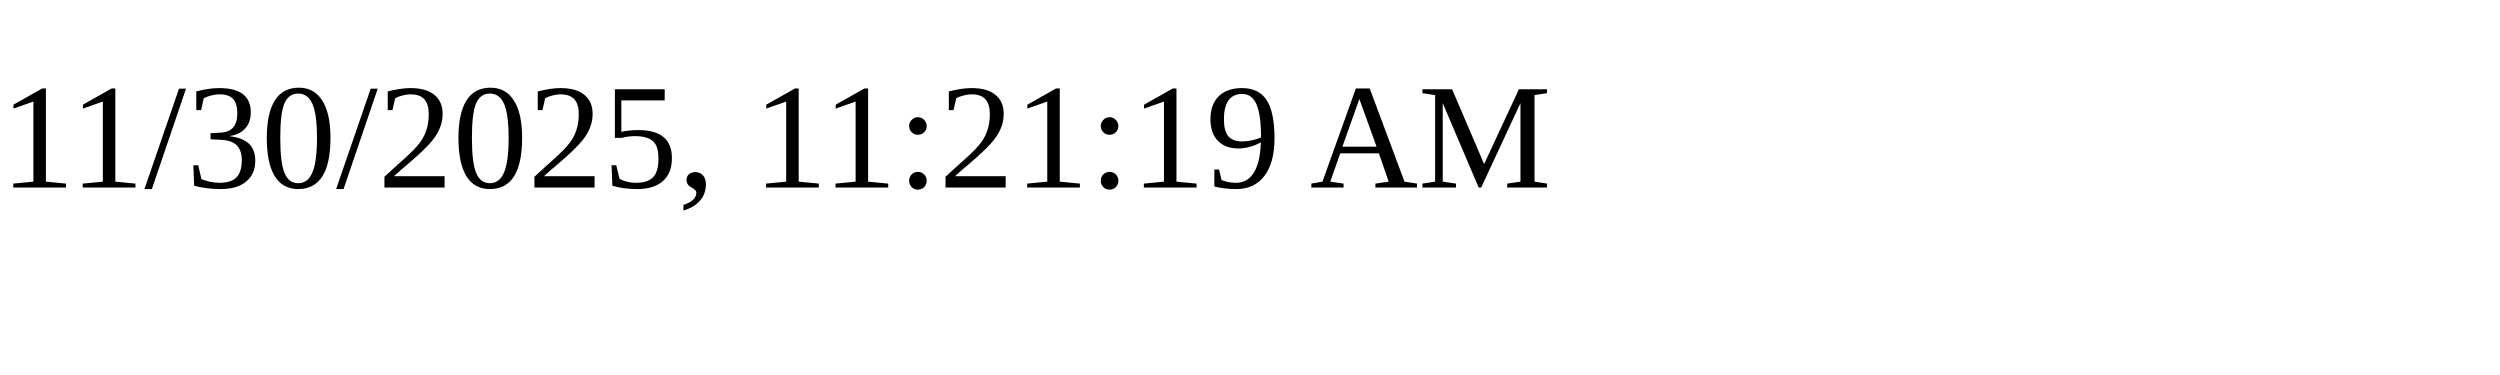
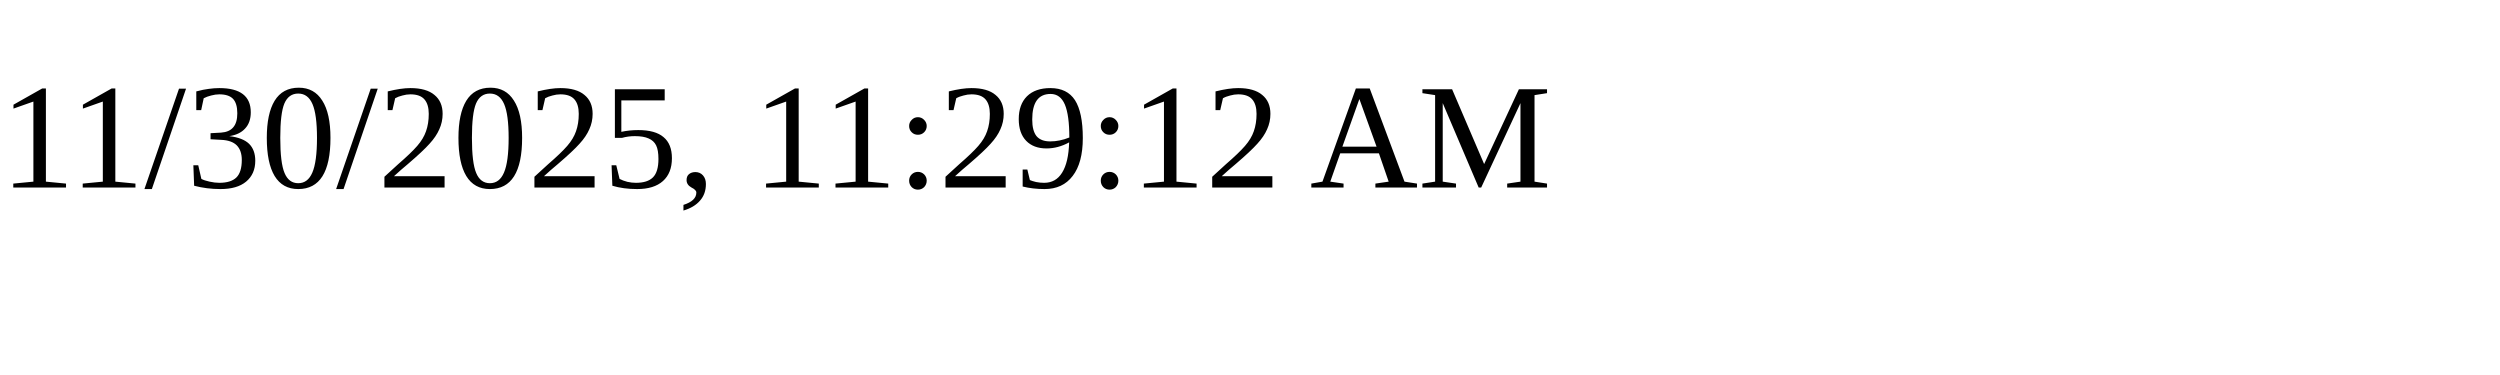
<svg xmlns="http://www.w3.org/2000/svg" height="30" width="200">
-   <text x="0" y="15">11/30/2025, 11:21:19 AM</text>
+   <text x="0" y="15">11/30/2025, 11:29:12 AM</text>
</svg>
